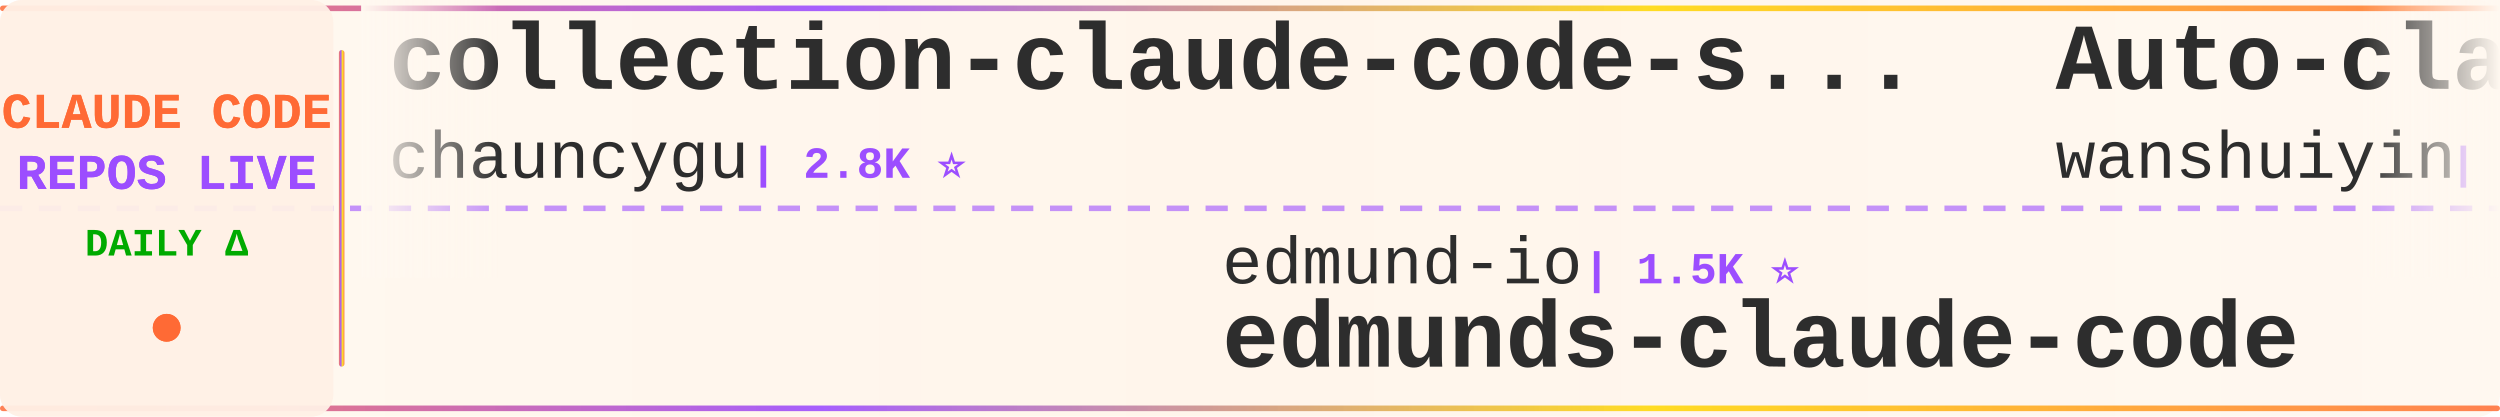
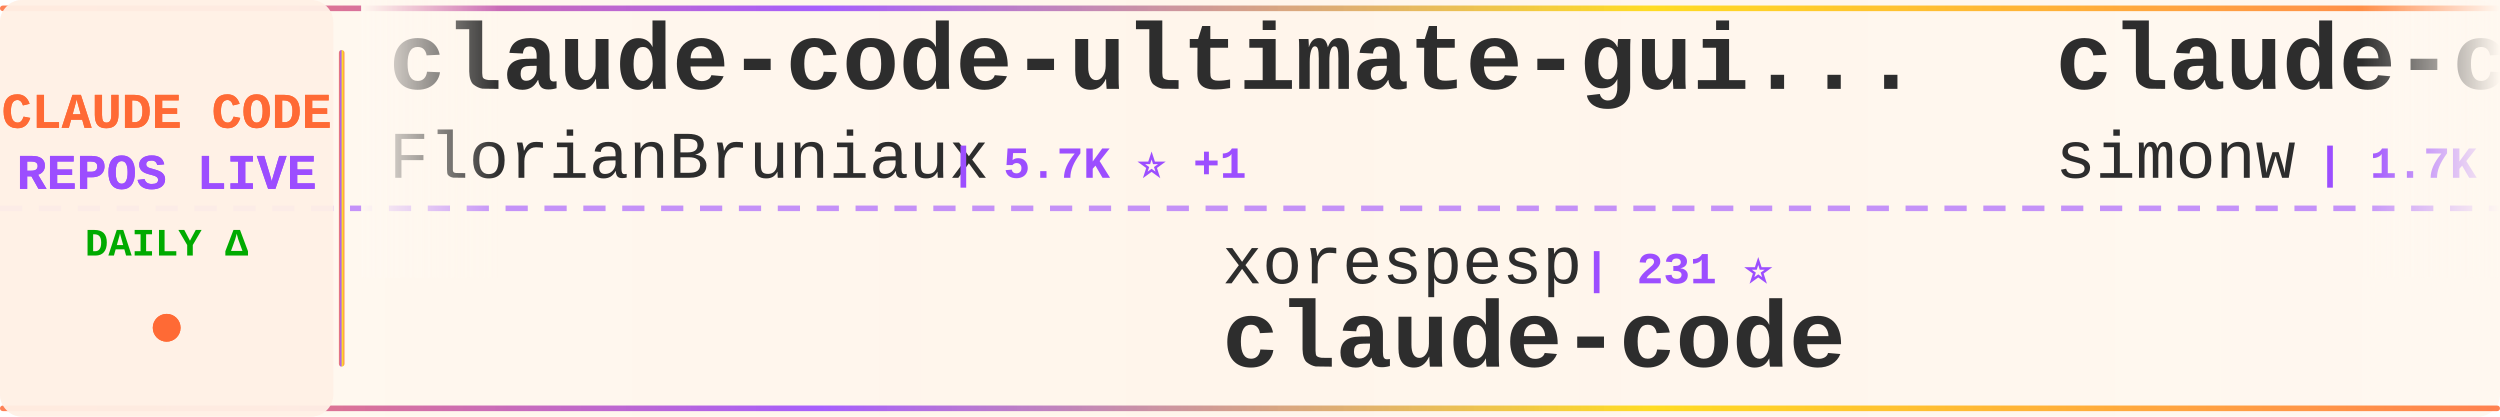
<svg xmlns="http://www.w3.org/2000/svg" width="900" height="150">
  <defs>
    <linearGradient id="tickerBg" x1="0%" y1="0%" x2="100%" y2="0%">
      <stop offset="0%" style="stop-color:#fff8f0;stop-opacity:0.98" />
      <stop offset="50%" style="stop-color:#fff5eb;stop-opacity:1" />
      <stop offset="100%" style="stop-color:#fff8f0;stop-opacity:0.98" />
    </linearGradient>
    <linearGradient id="borderGrad" x1="0%" y1="0%" x2="100%" y2="0%">
      <stop offset="0%" style="stop-color:#FF6B35;stop-opacity:0.85">
        <animate attributeName="stop-opacity" values="0.85;1;0.85" dur="2s" repeatCount="indefinite" />
      </stop>
      <stop offset="33%" style="stop-color:#9C4EFF;stop-opacity:0.9">
        <animate attributeName="stop-opacity" values="0.9;1;0.9" dur="2.2s" repeatCount="indefinite" />
      </stop>
      <stop offset="66%" style="stop-color:#FFD700;stop-opacity:0.85">
        <animate attributeName="stop-opacity" values="0.85;1;0.85" dur="1.8s" repeatCount="indefinite" />
      </stop>
      <stop offset="100%" style="stop-color:#FF6B35;stop-opacity:0.85">
        <animate attributeName="stop-opacity" values="0.85;1;0.85" dur="2s" repeatCount="indefinite" />
      </stop>
    </linearGradient>
    <filter id="textGlow">
      <feGaussianBlur stdDeviation="0.15" result="coloredBlur" />
      <feMerge>
        <feMergeNode in="coloredBlur" />
        <feMergeNode in="SourceGraphic" />
      </feMerge>
    </filter>
    <filter id="metricGlow">
      <feGaussianBlur stdDeviation="0.2" result="coloredBlur" />
      <feMerge>
        <feMergeNode in="coloredBlur" />
        <feMergeNode in="SourceGraphic" />
      </feMerge>
    </filter>
    <linearGradient id="leftFade" x1="0%" y1="0%" x2="100%" y2="0%">
      <stop offset="0%" style="stop-color:#fff8f0;stop-opacity:1" />
      <stop offset="100%" style="stop-color:#fff8f0;stop-opacity:0" />
    </linearGradient>
    <linearGradient id="rightFade" x1="0%" y1="0%" x2="100%" y2="0%">
      <stop offset="0%" style="stop-color:#fff8f0;stop-opacity:0" />
      <stop offset="100%" style="stop-color:#fff8f0;stop-opacity:1" />
    </linearGradient>
  </defs>
  <rect width="900" height="150" fill="url(#tickerBg)" rx="8" />
  <rect x="0" y="2" width="900" height="2" fill="url(#borderGrad)" rx="1" />
  <rect x="0" y="146" width="900" height="2" fill="url(#borderGrad)" rx="1" />
  <line x1="0" y1="75" x2="900" y2="75" stroke="#9C4EFF" stroke-width="2" stroke-dasharray="8 6" opacity="0.6" />
  <rect x="0" y="0" width="120" height="150" fill="#fff0e6" opacity="0.95" rx="8" />
  <text x="60" y="46" font-family="'Courier New', monospace" font-size="18" font-weight="bold" fill="#FF6B35" text-anchor="middle" filter="url(#textGlow)">
    CLAUDE CODE
  </text>
  <text x="60" y="68" font-family="'Courier New', monospace" font-size="18" font-weight="bold" fill="#9C4EFF" text-anchor="middle" filter="url(#textGlow)">
    REPOS LIVE
  </text>
  <text x="60" y="92" font-family="'Courier New', monospace" font-size="14" font-weight="bold" fill="#00aa00" text-anchor="middle">
    DAILY Δ
  </text>
  <circle cx="60" cy="118" r="5" fill="#FF6B35" filter="url(#metricGlow)">
    <animate attributeName="r" values="4;6;4" dur="1.5s" repeatCount="indefinite" />
    <animate attributeName="opacity" values="0.6;1;0.6" dur="1.5s" repeatCount="indefinite" />
  </circle>
  <rect x="122" y="18" width="2" height="114" fill="url(#borderGrad)" rx="1" />
  <clipPath id="tickerClip">
    <rect x="130" y="0" width="770" height="150" />
  </clipPath>
  <g clip-path="url(#tickerClip)">
    <g id="tickerItems">
      <animateTransform attributeName="transform" attributeType="XML" type="translate" from="0 0" to="-3000 0" dur="54s" repeatCount="indefinite" />
      <g transform="translate(0, 0)">
-         <text x="140" y="32" font-family="'Courier New', monospace" font-size="34" font-weight="bold" fill="#2d2d2d">collection-claude-code-s...</text>
-         <text x="140" y="64" font-family="'Courier New', monospace" font-size="24" font-weight="normal" fill="#2d2d2d" opacity="1.0">chauncygu</text>
-         <text x="270" y="64" font-family="'Courier New', monospace" font-size="16" font-weight="bold" fill="#9C4EFF"> | 2.8K ⭐</text>
+         <text x="140" y="32" font-family="'Courier New', monospace" font-size="34" font-weight="bold" fill="#2d2d2d">claude-code-ultimate-gui...</text>
+         <text x="140" y="64" font-family="'Courier New', monospace" font-size="24" font-weight="normal" fill="#2d2d2d" opacity="1.0">FlorianBruniaux</text>
+         <text x="342" y="64" font-family="'Courier New', monospace" font-size="16" font-weight="bold" fill="#9C4EFF"> | 5.7K ⭐ +1</text>
      </g>
      <g transform="translate(300, 0)">
+         <text x="140" y="102" font-family="'Courier New', monospace" font-size="24" font-weight="normal" fill="#2d2d2d" opacity="1.0">xorespesp</text>
+         <text x="270" y="102" font-family="'Courier New', monospace" font-size="16" font-weight="bold" fill="#9C4EFF"> | 231 ⭐</text>
+         <text x="140" y="132" font-family="'Courier New', monospace" font-size="34" font-weight="bold" fill="#2d2d2d">claude-code</text>
+       </g>
+       <g transform="translate(600, 0)">
+         <text x="140" y="32" font-family="'Courier New', monospace" font-size="34" font-weight="bold" fill="#2d2d2d">claude-code-transcripts</text>
+         <text x="140" y="64" font-family="'Courier New', monospace" font-size="24" font-weight="normal" fill="#2d2d2d" opacity="1.0">simonw</text>
+         <text x="234" y="64" font-family="'Courier New', monospace" font-size="16" font-weight="bold" fill="#9C4EFF"> | 1.7K ⭐ +1.7K</text>
+       </g>
+       <g transform="translate(900, 0)">
+         <text x="140" y="102" font-family="'Courier New', monospace" font-size="24" font-weight="normal" fill="#2d2d2d" opacity="1.0">T-Lab-CUHKSZ</text>
+         <text x="306" y="102" font-family="'Courier New', monospace" font-size="16" font-weight="bold" fill="#9C4EFF"> | 328 ⭐</text>
+         <text x="140" y="132" font-family="'Courier New', monospace" font-size="34" font-weight="bold" fill="#2d2d2d">claude-code</text>
+       </g>
+       <g transform="translate(1200, 0)">
+         <text x="140" y="32" font-family="'Courier New', monospace" font-size="34" font-weight="bold" fill="#2d2d2d">claude-code-spec-workflo...</text>
+         <text x="140" y="64" font-family="'Courier New', monospace" font-size="24" font-weight="normal" fill="#2d2d2d" opacity="1.0">Pimzino</text>
+         <text x="246" y="64" font-family="'Courier New', monospace" font-size="16" font-weight="bold" fill="#9C4EFF"> | 3.8K ⭐</text>
+       </g>
+       <g transform="translate(1500, 0)">
+         <text x="140" y="102" font-family="'Courier New', monospace" font-size="24" font-weight="normal" fill="#2d2d2d" opacity="1.0">KPR111</text>
+         <text x="234" y="102" font-family="'Courier New', monospace" font-size="16" font-weight="bold" fill="#9C4EFF"> | 18 ⭐</text>
+         <text x="140" y="132" font-family="'Courier New', monospace" font-size="34" font-weight="bold" fill="#2d2d2d">Claude-Code</text>
+       </g>
+       <g transform="translate(1800, 0)">
+         <text x="140" y="32" font-family="'Courier New', monospace" font-size="34" font-weight="bold" fill="#2d2d2d">claude-code</text>
+         <text x="140" y="64" font-family="'Courier New', monospace" font-size="24" font-weight="normal" fill="#2d2d2d" opacity="1.0">jarmuine</text>
+         <text x="258" y="64" font-family="'Courier New', monospace" font-size="16" font-weight="bold" fill="#9C4EFF"> | 2.3K ⭐</text>
+       </g>
+       <g transform="translate(2100, 0)">
+         <text x="140" y="102" font-family="'Courier New', monospace" font-size="24" font-weight="normal" fill="#2d2d2d" opacity="1.0">huangserva</text>
+         <text x="282" y="102" font-family="'Courier New', monospace" font-size="16" font-weight="bold" fill="#9C4EFF"> | 622 ⭐</text>
+         <text x="140" y="132" font-family="'Courier New', monospace" font-size="34" font-weight="bold" fill="#2d2d2d">claude-code-cli</text>
+       </g>
+       <g transform="translate(2400, 0)">
+         <text x="140" y="32" font-family="'Courier New', monospace" font-size="34" font-weight="bold" fill="#2d2d2d">claude-code-infrastructu...</text>
+         <text x="140" y="64" font-family="'Courier New', monospace" font-size="24" font-weight="normal" fill="#2d2d2d" opacity="1.0">diet103</text>
+         <text x="246" y="64" font-family="'Courier New', monospace" font-size="16" font-weight="bold" fill="#9C4EFF"> | 10.0K ⭐ +2</text>
+       </g>
+       <g transform="translate(2700, 0)">
        <text x="140" y="102" font-family="'Courier New', monospace" font-size="24" font-weight="normal" fill="#2d2d2d" opacity="1.0">edmund-io</text>
        <text x="270" y="102" font-family="'Courier New', monospace" font-size="16" font-weight="bold" fill="#9C4EFF"> | 1.5K ⭐</text>
        <text x="140" y="132" font-family="'Courier New', monospace" font-size="34" font-weight="bold" fill="#2d2d2d">edmunds-claude-code</text>
      </g>
-       <g transform="translate(600, 0)">
-         <text x="140" y="32" font-family="'Courier New', monospace" font-size="34" font-weight="bold" fill="#2d2d2d">Auto-claude-code-researc...</text>
-         <text x="140" y="64" font-family="'Courier New', monospace" font-size="24" font-weight="normal" fill="#2d2d2d" opacity="1.0">wanshuiyin</text>
-         <text x="282" y="64" font-family="'Courier New', monospace" font-size="16" font-weight="bold" fill="#9C4EFF"> | 14.4K ⭐ +3</text>
-       </g>
-       <g transform="translate(900, 0)">
-         <text x="140" y="102" font-family="'Courier New', monospace" font-size="24" font-weight="normal" fill="#2d2d2d" opacity="1.0">krusemediallc</text>
-         <text x="318" y="102" font-family="'Courier New', monospace" font-size="16" font-weight="bold" fill="#9C4EFF"> | 1.1K ⭐</text>
-         <text x="140" y="132" font-family="'Courier New', monospace" font-size="34" font-weight="bold" fill="#2d2d2d">arcads-claude-code</text>
-       </g>
-       <g transform="translate(1200, 0)">
-         <text x="140" y="32" font-family="'Courier New', monospace" font-size="34" font-weight="bold" fill="#2d2d2d">Claude-code</text>
-         <text x="140" y="64" font-family="'Courier New', monospace" font-size="24" font-weight="normal" fill="#2d2d2d" opacity="1.0">zstmfhy</text>
-         <text x="246" y="64" font-family="'Courier New', monospace" font-size="16" font-weight="bold" fill="#9C4EFF"> | 190 ⭐</text>
-       </g>
-       <g transform="translate(1500, 0)">
-         <text x="140" y="102" font-family="'Courier New', monospace" font-size="24" font-weight="normal" fill="#2d2d2d" opacity="1.0">centminmod</text>
-         <text x="282" y="102" font-family="'Courier New', monospace" font-size="16" font-weight="bold" fill="#9C4EFF"> | 2.6K ⭐ +1</text>
-         <text x="140" y="132" font-family="'Courier New', monospace" font-size="34" font-weight="bold" fill="#2d2d2d">my-claude-code-setup</text>
-       </g>
-       <g transform="translate(1800, 0)">
-         <text x="140" y="32" font-family="'Courier New', monospace" font-size="34" font-weight="bold" fill="#2d2d2d">claude-code-local</text>
-         <text x="140" y="64" font-family="'Courier New', monospace" font-size="24" font-weight="normal" fill="#2d2d2d" opacity="1.0">nicedreamzapp</text>
-         <text x="318" y="64" font-family="'Courier New', monospace" font-size="16" font-weight="bold" fill="#9C4EFF"> | 3.2K ⭐</text>
-       </g>
-       <g transform="translate(2100, 0)">
-         <text x="140" y="102" font-family="'Courier New', monospace" font-size="24" font-weight="normal" fill="#2d2d2d" opacity="1.0">anthropics</text>
-         <text x="282" y="102" font-family="'Courier New', monospace" font-size="16" font-weight="bold" fill="#9C4EFF"> | 166.9K ⭐ +21</text>
-         <text x="140" y="132" font-family="'Courier New', monospace" font-size="34" font-weight="bold" fill="#2d2d2d">skills</text>
-       </g>
-       <g transform="translate(2400, 0)">
-         <text x="140" y="32" font-family="'Courier New', monospace" font-size="34" font-weight="bold" fill="#2d2d2d">claude-code-source-code</text>
-         <text x="140" y="64" font-family="'Courier New', monospace" font-size="24" font-weight="normal" fill="#2d2d2d" opacity="1.0">777genius</text>
-         <text x="270" y="64" font-family="'Courier New', monospace" font-size="16" font-weight="bold" fill="#9C4EFF"> | 925 ⭐ +1</text>
-       </g>
-       <g transform="translate(2700, 0)">
-         <text x="140" y="102" font-family="'Courier New', monospace" font-size="24" font-weight="normal" fill="#2d2d2d" opacity="1.0">repowise-dev</text>
-         <text x="306" y="102" font-family="'Courier New', monospace" font-size="16" font-weight="bold" fill="#9C4EFF"> | 1.2K ⭐</text>
-         <text x="140" y="132" font-family="'Courier New', monospace" font-size="34" font-weight="bold" fill="#2d2d2d">claude-code-prompts</text>
-       </g>
      <g transform="translate(3000, 0)">
-         <text x="140" y="32" font-family="'Courier New', monospace" font-size="34" font-weight="bold" fill="#2d2d2d">collection-claude-code-s...</text>
-         <text x="140" y="64" font-family="'Courier New', monospace" font-size="24" font-weight="normal" fill="#2d2d2d" opacity="1.0">chauncygu</text>
-         <text x="270" y="64" font-family="'Courier New', monospace" font-size="16" font-weight="bold" fill="#9C4EFF"> | 2.8K ⭐</text>
+         <text x="140" y="32" font-family="'Courier New', monospace" font-size="34" font-weight="bold" fill="#2d2d2d">claude-code-ultimate-gui...</text>
+         <text x="140" y="64" font-family="'Courier New', monospace" font-size="24" font-weight="normal" fill="#2d2d2d" opacity="1.0">FlorianBruniaux</text>
+         <text x="342" y="64" font-family="'Courier New', monospace" font-size="16" font-weight="bold" fill="#9C4EFF"> | 5.7K ⭐ +1</text>
      </g>
      <g transform="translate(3300, 0)">
-         <text x="140" y="102" font-family="'Courier New', monospace" font-size="24" font-weight="normal" fill="#2d2d2d" opacity="1.0">edmund-io</text>
-         <text x="270" y="102" font-family="'Courier New', monospace" font-size="16" font-weight="bold" fill="#9C4EFF"> | 1.5K ⭐</text>
-         <text x="140" y="132" font-family="'Courier New', monospace" font-size="34" font-weight="bold" fill="#2d2d2d">edmunds-claude-code</text>
+         <text x="140" y="102" font-family="'Courier New', monospace" font-size="24" font-weight="normal" fill="#2d2d2d" opacity="1.0">xorespesp</text>
+         <text x="270" y="102" font-family="'Courier New', monospace" font-size="16" font-weight="bold" fill="#9C4EFF"> | 231 ⭐</text>
+         <text x="140" y="132" font-family="'Courier New', monospace" font-size="34" font-weight="bold" fill="#2d2d2d">claude-code</text>
      </g>
      <g transform="translate(3600, 0)">
-         <text x="140" y="32" font-family="'Courier New', monospace" font-size="34" font-weight="bold" fill="#2d2d2d">Auto-claude-code-researc...</text>
-         <text x="140" y="64" font-family="'Courier New', monospace" font-size="24" font-weight="normal" fill="#2d2d2d" opacity="1.0">wanshuiyin</text>
-         <text x="282" y="64" font-family="'Courier New', monospace" font-size="16" font-weight="bold" fill="#9C4EFF"> | 14.4K ⭐ +3</text>
+         <text x="140" y="32" font-family="'Courier New', monospace" font-size="34" font-weight="bold" fill="#2d2d2d">claude-code-transcripts</text>
+         <text x="140" y="64" font-family="'Courier New', monospace" font-size="24" font-weight="normal" fill="#2d2d2d" opacity="1.0">simonw</text>
+         <text x="234" y="64" font-family="'Courier New', monospace" font-size="16" font-weight="bold" fill="#9C4EFF"> | 1.7K ⭐ +1.7K</text>
      </g>
      <g transform="translate(3900, 0)">
-         <text x="140" y="102" font-family="'Courier New', monospace" font-size="24" font-weight="normal" fill="#2d2d2d" opacity="1.0">krusemediallc</text>
-         <text x="318" y="102" font-family="'Courier New', monospace" font-size="16" font-weight="bold" fill="#9C4EFF"> | 1.1K ⭐</text>
-         <text x="140" y="132" font-family="'Courier New', monospace" font-size="34" font-weight="bold" fill="#2d2d2d">arcads-claude-code</text>
+         <text x="140" y="102" font-family="'Courier New', monospace" font-size="24" font-weight="normal" fill="#2d2d2d" opacity="1.0">T-Lab-CUHKSZ</text>
+         <text x="306" y="102" font-family="'Courier New', monospace" font-size="16" font-weight="bold" fill="#9C4EFF"> | 328 ⭐</text>
+         <text x="140" y="132" font-family="'Courier New', monospace" font-size="34" font-weight="bold" fill="#2d2d2d">claude-code</text>
      </g>
    </g>
  </g>
  <rect x="130" y="0" width="50" height="100" fill="url(#leftFade)" />
  <rect x="850" y="0" width="50" height="100" fill="url(#rightFade)" />
</svg>
